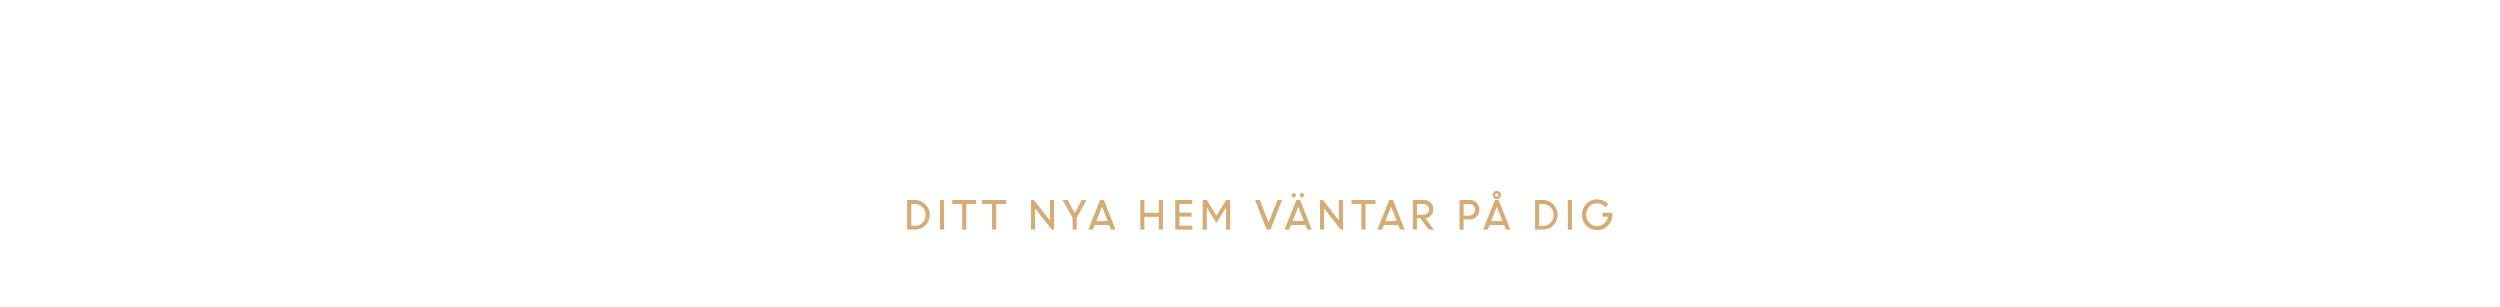
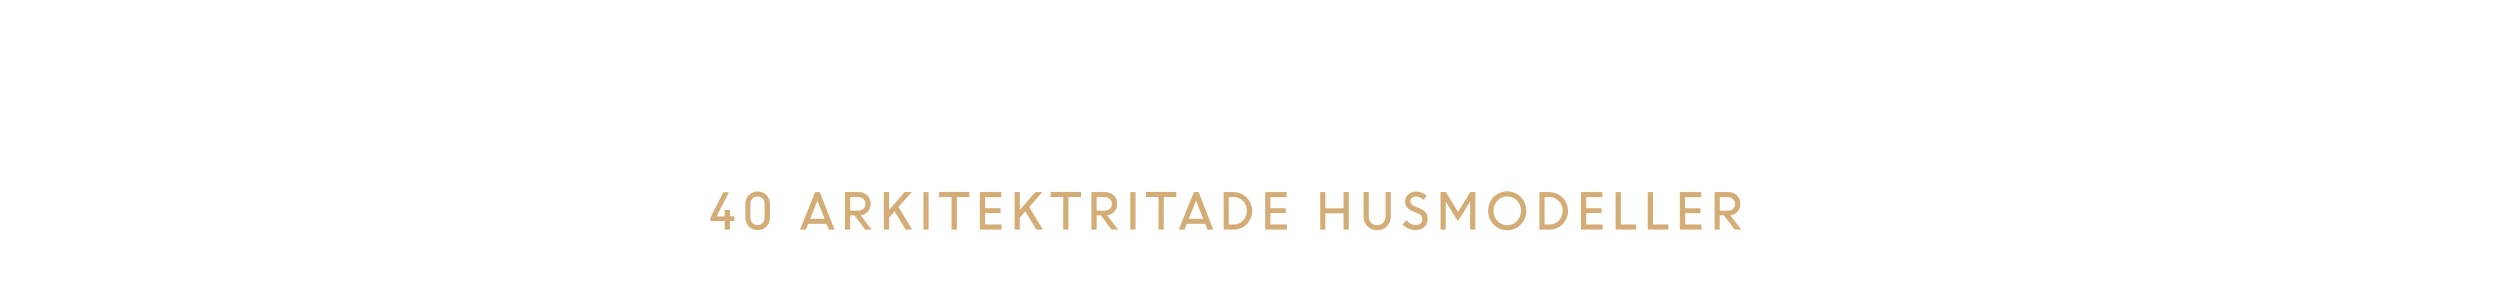
<svg xmlns="http://www.w3.org/2000/svg" id="Layer_1" data-name="Layer 1" viewBox="0 0 980 120">
  <defs>
    <style>.cls-1{fill:#d4ac76;}</style>
  </defs>
-   <path class="cls-1" d="M355.6,90V78.39h3.1a5.83,5.83,0,0,1,4.06,9.94A5.67,5.67,0,0,1,358.64,90Zm3.17-10h-1.55v8.51h1.59a3.76,3.76,0,0,0,2.86-1.25,4.28,4.28,0,0,0,1.16-3,4.14,4.14,0,0,0-1.2-3A3.88,3.88,0,0,0,358.77,79.93Z" />
-   <path class="cls-1" d="M368.44,90V78.39h1.62V90Z" />
-   <path class="cls-1" d="M373.28,79.93V78.39h9.39v1.54h-3.88V90h-1.62v-10Z" />
-   <path class="cls-1" d="M385,79.93V78.39h9.39v1.54h-3.89V90h-1.62v-10Z" />
-   <path class="cls-1" d="M404.15,90V78.39h1.13l6.28,8v-8h1.62V90h-.9l-6.51-8.28V90Z" />
-   <path class="cls-1" d="M424.06,78.39h1.87l-3.85,6.93V90h-1.62v-4.6l-3.9-7h1.94l2.8,5.14Z" />
-   <path class="cls-1" d="M426.61,90l4.65-11.59h1.47L437.29,90H435.5l-.7-1.78h-5.68L428.4,90ZM432,81.05l-2.25,5.6h4.45Z" />
-   <path class="cls-1" d="M454.24,90V85H448.6v5H447V78.39h1.62v5h5.64v-5h1.62V90Z" />
-   <path class="cls-1" d="M467.09,84.9h-4.77v3.54h5.1V90H460.7V78.39h6.63v1.54h-5v3.42h4.77Z" />
-   <path class="cls-1" d="M471.44,90V78.39h1.67l3.73,6.18,3.8-6.18h1.59V90h-1.62V81.42l-.06,0-3.73,6-3.66-5.91h-.1V90Z" />
-   <path class="cls-1" d="M496.51,90,492,78.39h1.82l3.48,8.91,3.48-8.91h1.78L498,90Z" />
-   <path class="cls-1" d="M503.54,90l4.66-11.59h1.46L514.23,90h-1.8l-.7-1.78h-5.68L505.33,90Zm4.19-12.82a.76.76,0,0,1-.58.25.72.72,0,0,1-.57-.25.95.95,0,0,1,0-1.26.73.73,0,0,1,.57-.26.77.77,0,0,1,.58.26,1,1,0,0,1,0,1.26Zm1.2,3.89-2.26,5.6h4.46Zm2-3.89a.79.79,0,0,1-1.15,0,.95.95,0,0,1,0-1.26.77.77,0,0,1,1.15,0,1,1,0,0,1,0,1.26Z" />
-   <path class="cls-1" d="M517.45,90V78.39h1.13l6.27,8v-8h1.62V90h-.89l-6.52-8.28V90Z" />
-   <path class="cls-1" d="M529.79,79.93V78.39h9.39v1.54h-3.89V90h-1.62v-10Z" />
-   <path class="cls-1" d="M539.93,90l4.66-11.59h1.46L550.62,90h-1.8l-.7-1.78h-5.68L541.72,90Zm5.39-8.93-2.26,5.6h4.46Z" />
-   <path class="cls-1" d="M553.84,90V78.39h4.3a3.59,3.59,0,0,1,2.61,1,3.58,3.58,0,0,1-2,6.17L562.07,90h-2l-3.33-4.42h-1.29V90Zm4.08-10h-2.46v4.19h2.45a2.32,2.32,0,0,0,1.64-.58,2,2,0,0,0,.63-1.52,1.93,1.93,0,0,0-.64-1.48A2.23,2.23,0,0,0,557.92,79.93Z" />
-   <path class="cls-1" d="M572.14,90V78.39h4a3.62,3.62,0,0,1,2.69,1.08,3.74,3.74,0,0,1,1.08,2.76,3.63,3.63,0,0,1-1.11,2.71A3.74,3.74,0,0,1,576,86h-2.28v4Zm3.84-10h-2.23v4.55H576a2.31,2.31,0,0,0,1.6-3.9A2.2,2.2,0,0,0,576,79.93Z" />
-   <path class="cls-1" d="M581.38,90,586,78.39h1.47L592.06,90h-1.79l-.7-1.78h-5.68L583.17,90Zm5.38-8.93-2.25,5.6H589Zm1.12-3.45a1.59,1.59,0,0,1-2.24,0,1.56,1.56,0,0,1-.46-1.12,1.58,1.58,0,1,1,3.15,0A1.55,1.55,0,0,1,587.88,77.6Zm-1.12-.47a.59.59,0,0,0,.44-.2.61.61,0,0,0,.19-.45.58.58,0,0,0-.19-.45.58.58,0,0,0-.44-.19.62.62,0,0,0-.46.19.61.61,0,0,0-.18.45.64.64,0,0,0,.18.45A.63.63,0,0,0,586.76,77.13Z" />
-   <path class="cls-1" d="M601.75,90V78.39h3.1a5.84,5.84,0,0,1,4.06,9.94A5.68,5.68,0,0,1,604.79,90Zm3.16-10h-1.55v8.51H605a3.77,3.77,0,0,0,2.86-1.25,4.27,4.27,0,0,0,1.15-3,4.13,4.13,0,0,0-1.19-3A3.89,3.89,0,0,0,604.91,79.93Z" />
-   <path class="cls-1" d="M614.59,90V78.39h1.62V90Z" />
-   <path class="cls-1" d="M628.21,84.94V83.4h3.85v.81a6,6,0,0,1-6,6,5.66,5.66,0,0,1-4.23-1.74,6.24,6.24,0,0,1,0-8.56,5.69,5.69,0,0,1,4.23-1.73,6.28,6.28,0,0,1,2.44.48,6.18,6.18,0,0,1,2,1.34l-1.2,1.23a4.1,4.1,0,0,0-3.23-1.51A4,4,0,0,0,623,81a4.65,4.65,0,0,0,0,6.32,4,4,0,0,0,3.07,1.31,4.14,4.14,0,0,0,2.78-1,4.32,4.32,0,0,0,1.46-2.68Z" />
+   <path class="cls-1" d="M278.48,86.62V85.33l5.11-10h2.15l-4.83,9.5h3.18V82.33h2.05V84.8h1.77v1.82h-1.77V90h-2.05V86.62Z" />
+   <path class="cls-1" d="M297,90.19a4.7,4.7,0,0,1-4.8-4.81V79.82a4.55,4.55,0,0,1,1.39-3.4,4.94,4.94,0,0,1,6.82,0,4.54,4.54,0,0,1,1.39,3.37V85.4a4.59,4.59,0,0,1-1.4,3.42A4.64,4.64,0,0,1,297,90.19Zm-2-2.75a2.85,2.85,0,0,0,3.94,0,2.78,2.78,0,0,0,.77-2v-5.6a2.75,2.75,0,0,0-.77-2,2.65,2.65,0,0,0-2-.79,2.6,2.6,0,0,0-2,.8,2.76,2.76,0,0,0-.78,2v5.58A2.75,2.75,0,0,0,295,87.44Z" />
+   <path class="cls-1" d="M313.61,90l5.9-14.68h1.85L327.15,90h-2.27L324,87.72h-7.2L315.88,90Zm6.82-11.31-2.85,7.09h5.64Z" />
+   <path class="cls-1" d="M331.23,90V75.3h5.45a4.57,4.57,0,0,1,3.3,1.27,4.82,4.82,0,0,1,.23,6.39,4.31,4.31,0,0,1-2.81,1.43L341.66,90h-2.53l-4.22-5.6h-1.63V90Zm5.17-12.73h-3.12v5.3h3.1a3,3,0,0,0,2.08-.72,2.66,2.66,0,0,0,0-3.81A2.86,2.86,0,0,0,336.4,77.25Z" />
+   <path class="cls-1" d="M346.46,90V75.3h2.06v7l6.11-7h2.76l-5.18,5.82L357.52,90H355l-4.28-7.16-2.18,2.45V90Z" />
+   <path class="cls-1" d="M362,90V75.3H364V90Z" />
+   <path class="cls-1" d="M368.12,77.25v-2H380v2H375.1V90H373V77.25Z" />
+   <path class="cls-1" d="M392.2,83.54h-6.05V88h6.46v2H384.1V75.3h8.4v2h-6.35v4.33h6.05Z" />
+   <path class="cls-1" d="M397.71,90V75.3h2.05v7l6.12-7h2.75l-5.18,5.82L408.76,90h-2.54l-4.28-7.16-2.18,2.45V90Z" />
+   <path class="cls-1" d="M411.86,77.25v-2h11.9v2h-4.93V90h-2.05V77.25Z" />
+   <path class="cls-1" d="M427.84,90V75.3h5.45a4.6,4.6,0,0,1,3.31,1.27,4.4,4.4,0,0,1,1.33,3.32,4.44,4.44,0,0,1-1.1,3.07A4.33,4.33,0,0,1,434,84.39L438.27,90h-2.53l-4.21-5.6h-1.64V90ZM433,77.25h-3.13v5.3H433a3,3,0,0,0,2.08-.72,2.51,2.51,0,0,0,.8-1.94,2.47,2.47,0,0,0-.81-1.87A2.88,2.88,0,0,0,433,77.25Z" />
+   <path class="cls-1" d="M443.08,90V75.3h2.05V90Z" />
+   <path class="cls-1" d="M449.21,77.25v-2h11.9v2h-4.92V90h-2.05V77.25Z" />
+   <path class="cls-1" d="M462.06,90,468,75.3h1.85L475.6,90h-2.27l-.89-2.26h-7.2L464.33,90Zm6.82-11.31L466,85.76h5.64Z" />
+   <path class="cls-1" d="M479.67,90V75.3h3.94a7.4,7.4,0,0,1,5.14,12.59A7.17,7.17,0,0,1,483.53,90Zm4-12.73h-2V88h2a4.74,4.74,0,0,0,3.62-1.58,5.42,5.42,0,0,0,1.47-3.84,5.23,5.23,0,0,0-1.51-3.81A4.91,4.91,0,0,0,483.69,77.25Z" />
+   <path class="cls-1" d="M504,83.54h-6V88h6.46v2h-8.51V75.3h8.39v2H498v4.33h6Z" />
+   <path class="cls-1" d="M526.68,90V83.62h-7.15V90h-2V75.3h2v6.36h7.15V75.3h2.05V90Z" />
+   <path class="cls-1" d="M539.85,90.23A5.11,5.11,0,0,1,536,88.69a5.33,5.33,0,0,1-1.49-3.88V75.3h2.05v9.39a3.83,3.83,0,0,0,.87,2.57,3,3,0,0,0,2.4,1,3.09,3.09,0,0,0,2.43-1,3.71,3.71,0,0,0,.89-2.57V75.3h2.05v9.51a5.37,5.37,0,0,1-1.49,3.88A5.16,5.16,0,0,1,539.85,90.23Z" />
+   <path class="cls-1" d="M554.88,90.17a6.74,6.74,0,0,1-2.75-.59A7,7,0,0,1,549.81,88l1.44-1.66a5.63,5.63,0,0,0,1.69,1.34,4.33,4.33,0,0,0,2,.54,2.85,2.85,0,0,0,1.9-.63,2,2,0,0,0,.73-1.56,2.58,2.58,0,0,0-1.86-2.41L554,82.93a6,6,0,0,1-2.4-1.57,3.46,3.46,0,0,1-.79-2.33A3.68,3.68,0,0,1,552,76.26a4.16,4.16,0,0,1,3-1.15,6,6,0,0,1,4.27,1.62l-1.24,1.65a4,4,0,0,0-3-1.32,2.32,2.32,0,0,0-1.55.51,1.7,1.7,0,0,0-.6,1.36,1.6,1.6,0,0,0,.44,1.14,4.07,4.07,0,0,0,1.49.91l1.76.71q3.21,1.29,3.09,4.19a4,4,0,0,1-1.3,3.09A4.91,4.91,0,0,1,554.88,90.17Z" />
+   <path class="cls-1" d="M564.7,90V75.3h2.11l4.73,7.82,4.8-7.82h2V90h-2.05V79.13l-.07,0-4.73,7.59-4.63-7.48h-.13V90Z" />
+   <path class="cls-1" d="M590.83,90.25a7.25,7.25,0,0,1-5.29-2.17,7.88,7.88,0,0,1,0-10.9,7.51,7.51,0,0,1,10.57,0,7.83,7.83,0,0,1,0,10.88A7.23,7.23,0,0,1,590.83,90.25ZM587,86.65a5.33,5.33,0,0,0,7.69,0,5.88,5.88,0,0,0,0-8,5.29,5.29,0,0,0-7.68,0,5.89,5.89,0,0,0,0,8Z" />
+   <path class="cls-1" d="M603.46,90V75.3h3.93a7.39,7.39,0,0,1,5.14,12.59A7.14,7.14,0,0,1,607.32,90Zm4-12.73h-2V88h2a4.77,4.77,0,0,0,3.62-1.58,5.42,5.42,0,0,0,1.47-3.84,5.23,5.23,0,0,0-1.52-3.81A4.91,4.91,0,0,0,607.47,77.25Z" />
+   <path class="cls-1" d="M627.81,83.54h-6V88h6.46v2h-8.51V75.3h8.4v2h-6.35v4.33h6Z" />
+   <path class="cls-1" d="M633.32,90V75.3h2.06V88h6v2Z" />
+   <path class="cls-1" d="M645.92,90V75.3H648V88h6v2Z" />
+   <path class="cls-1" d="M666.61,83.54h-6V88H667v2h-8.51V75.3h8.4v2h-6.35v4.33h6Z" />
+   <path class="cls-1" d="M672.12,90V75.3h5.45a4.6,4.6,0,0,1,3.31,1.27,4.4,4.4,0,0,1,1.33,3.32,4.44,4.44,0,0,1-1.1,3.07,4.33,4.33,0,0,1-2.81,1.43L682.55,90H680l-4.22-5.6h-1.64V90Zm5.18-12.73h-3.13v5.3h3.11a3,3,0,0,0,2.08-.72,2.51,2.51,0,0,0,.8-1.94,2.47,2.47,0,0,0-.81-1.87A2.86,2.86,0,0,0,677.3,77.25Z" />
</svg>
